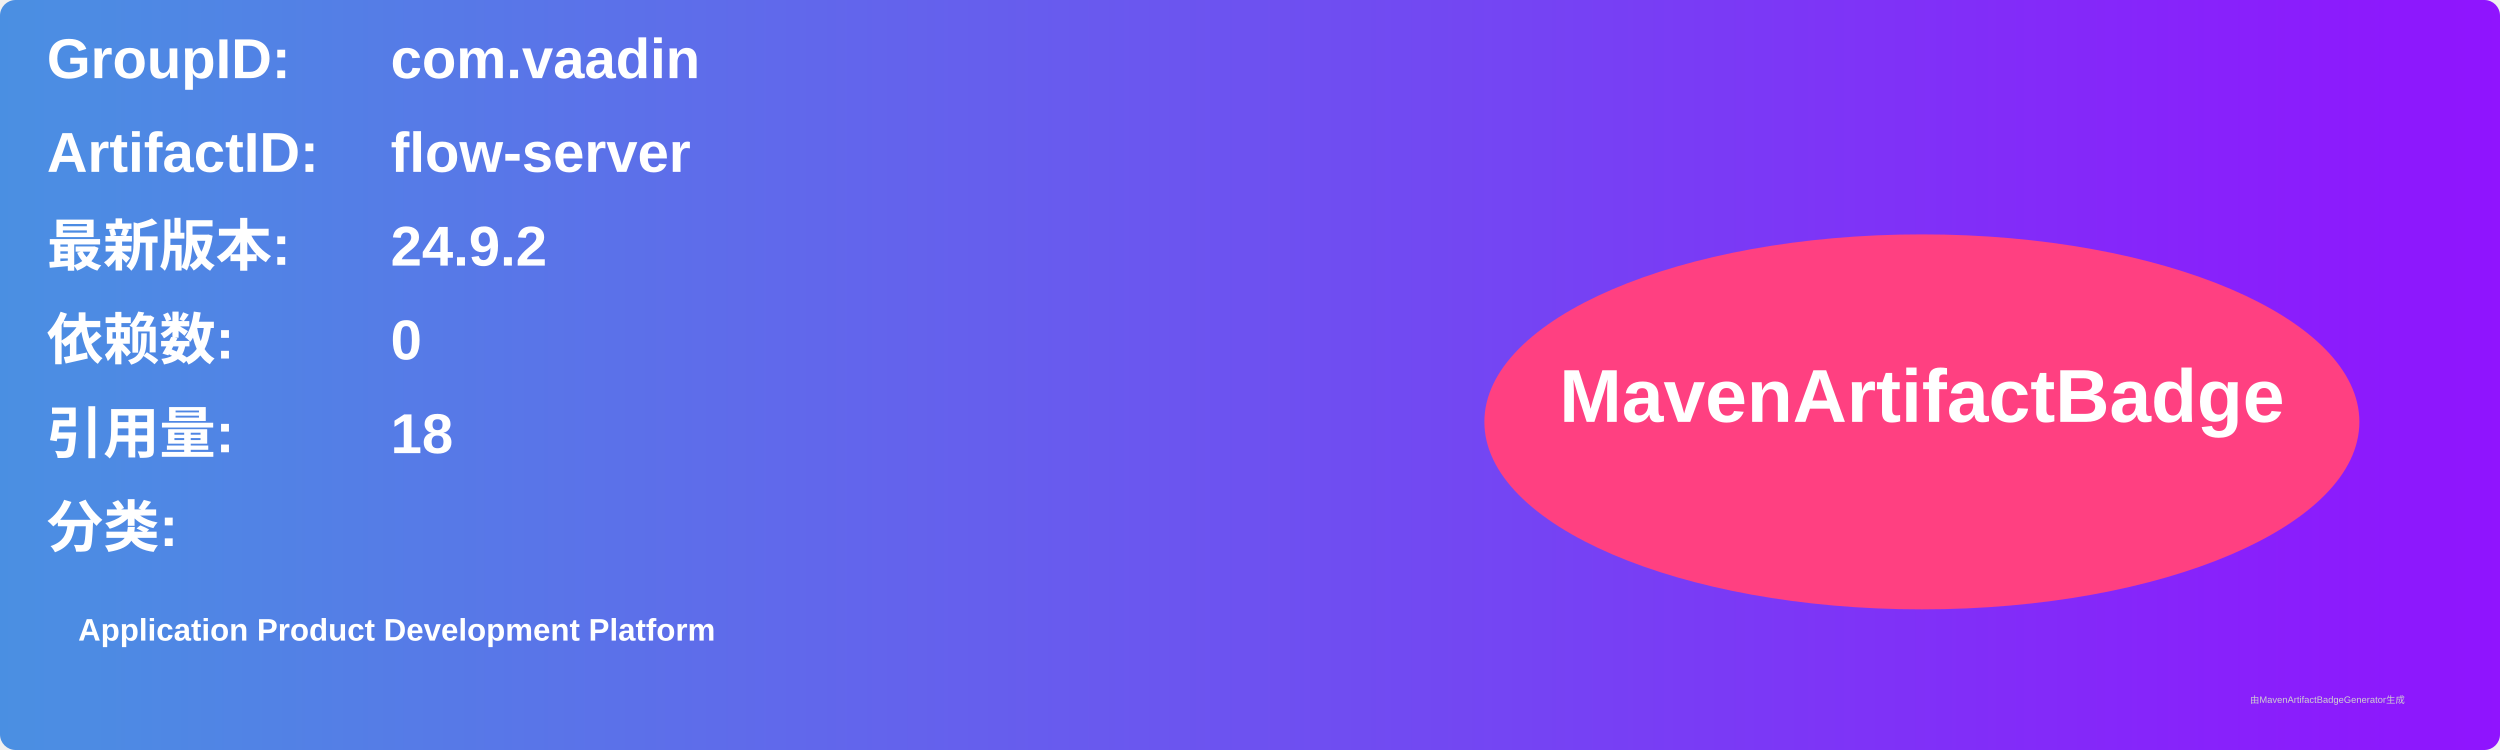
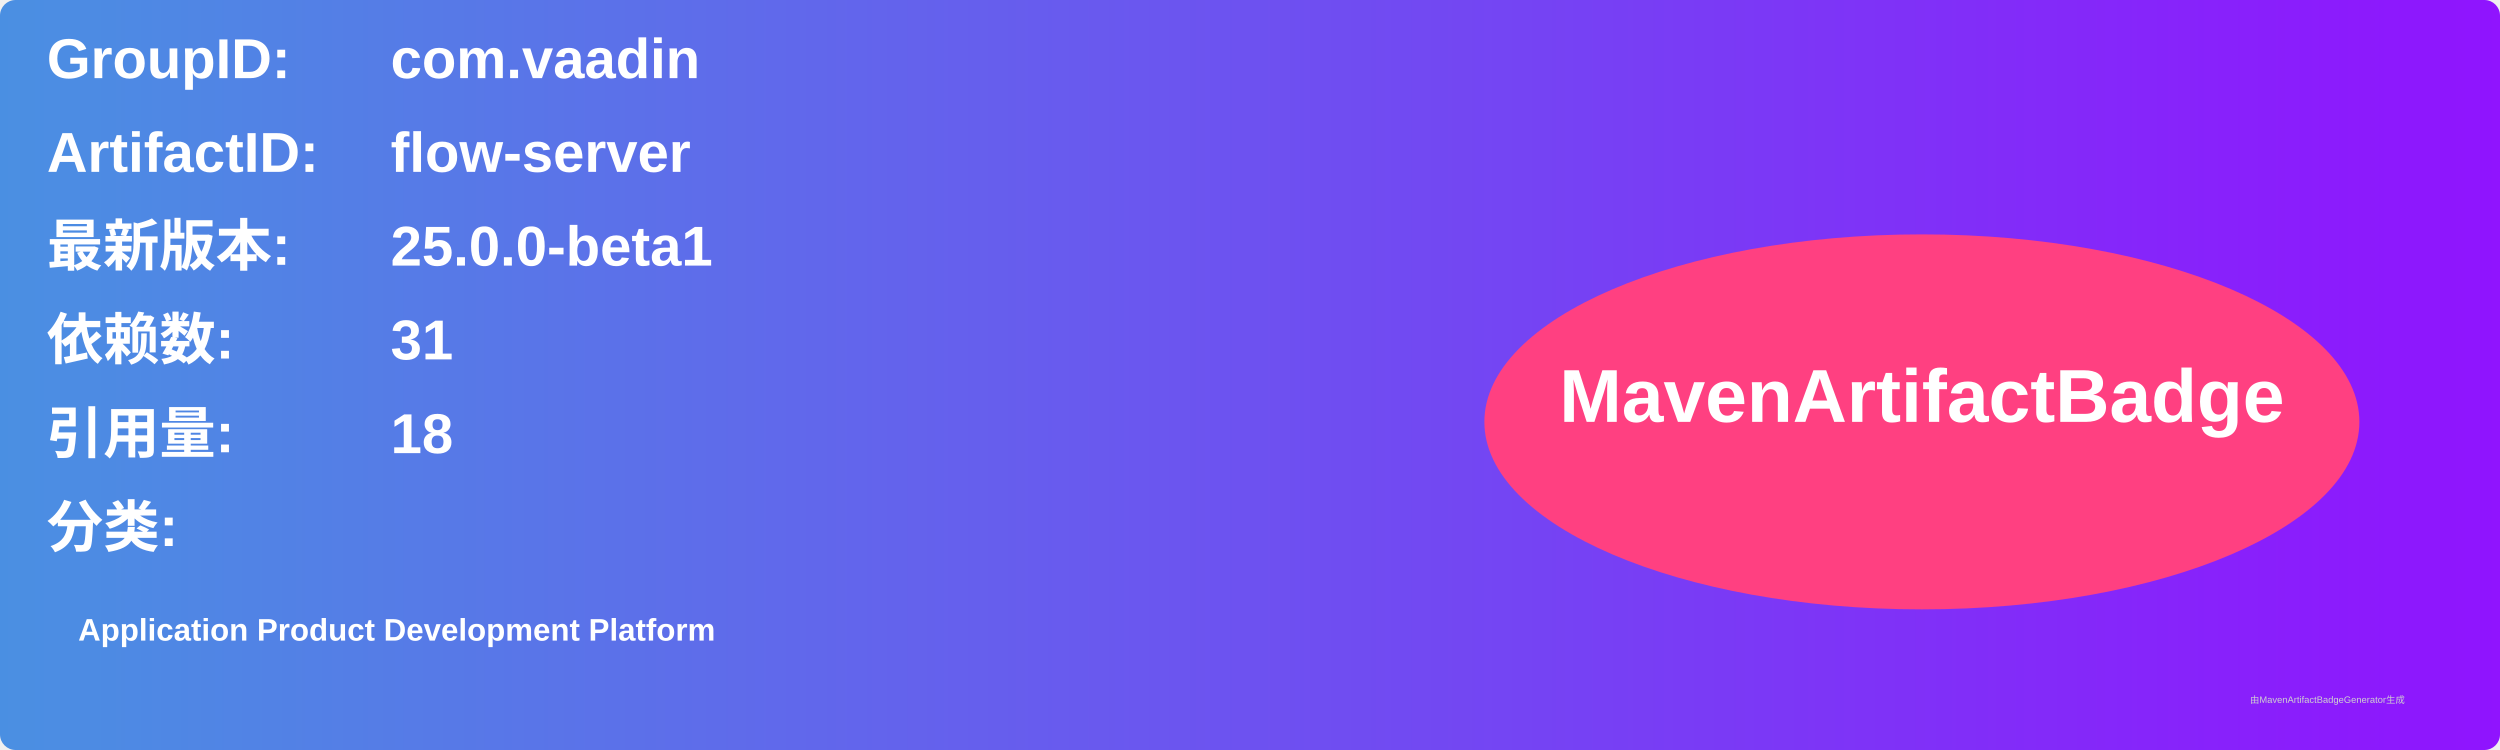
<svg xmlns="http://www.w3.org/2000/svg" width="800" height="240" viewBox="0 0 800 240">
  <linearGradient id="grad" x1="0%" y1="0%" x2="100%" y2="0%">
    <stop offset="0%" stop-color="#4a90e2" />
    <stop offset="100%" stop-color="#9013fe" />
  </linearGradient>
  <rect width="100%" height="100%" rx="5" ry="5" fill="url(#grad)" />
  <g transform="translate(15, 15)">
    <text x="0" y="10" font-family="Arial" font-size="18" fill="white" font-weight="bold" width="260">GroupID:</text>
    <text x="110" y="10" font-family="Arial" font-size="18" fill="white" font-weight="bold" width="460">com.vaadin</text>
    <text x="0" y="40" font-family="Arial" font-size="18" fill="white" font-weight="bold" width="260">ArtifactID:</text>
    <text x="110" y="40" font-family="Arial" font-size="18" fill="white" font-weight="bold" width="460">flow-server</text>
    <text x="0" y="70" font-family="Arial" font-size="18" fill="white" font-weight="bold">最新版本:</text>
    <text x="110" y="70" font-family="Arial" font-size="18" fill="white" font-weight="bold">
-       <tspan font-weight="bold">24.9.2</tspan>
+       <tspan font-weight="bold">25.0.0-beta1</tspan>
    </text>
    <text x="0" y="100" font-family="Arial" font-size="18" fill="white" font-weight="bold">依赖数: </text>
    <text x="110" y="100" font-family="Arial" font-size="18" fill="white">
-       <tspan font-weight="bold">0</tspan>
+       <tspan font-weight="bold">31</tspan>
    </text>
    <text x="0" y="130" font-family="Arial" font-size="18" fill="white" font-weight="bold">引用量: </text>
    <text x="110" y="130" font-family="Arial" font-size="18" fill="white">
      <tspan font-weight="bold">18</tspan>
    </text>
    <text x="0" y="160" font-family="Arial" font-size="18" fill="white" font-weight="bold">分类:</text>
    <text x="10" y="190" font-family="Arial" font-size="10" fill="white">
      <tspan font-weight="bold">Application Product Development Platform</tspan>
    </text>
    <ellipse cx="600" cy="120" rx="140" ry="60" fill="#ff4081" />
    <text x="600" y="120" text-anchor="middle" font-family="Arial" font-size="24" fill="white" font-weight="bold">MavenArtifactBadge</text>
  </g>
  <text x="720" y="225" font-family="Arial" font-size="3" fill="#d0d0d0">由MavenArtifactBadgeGenerator生成</text>
</svg>
